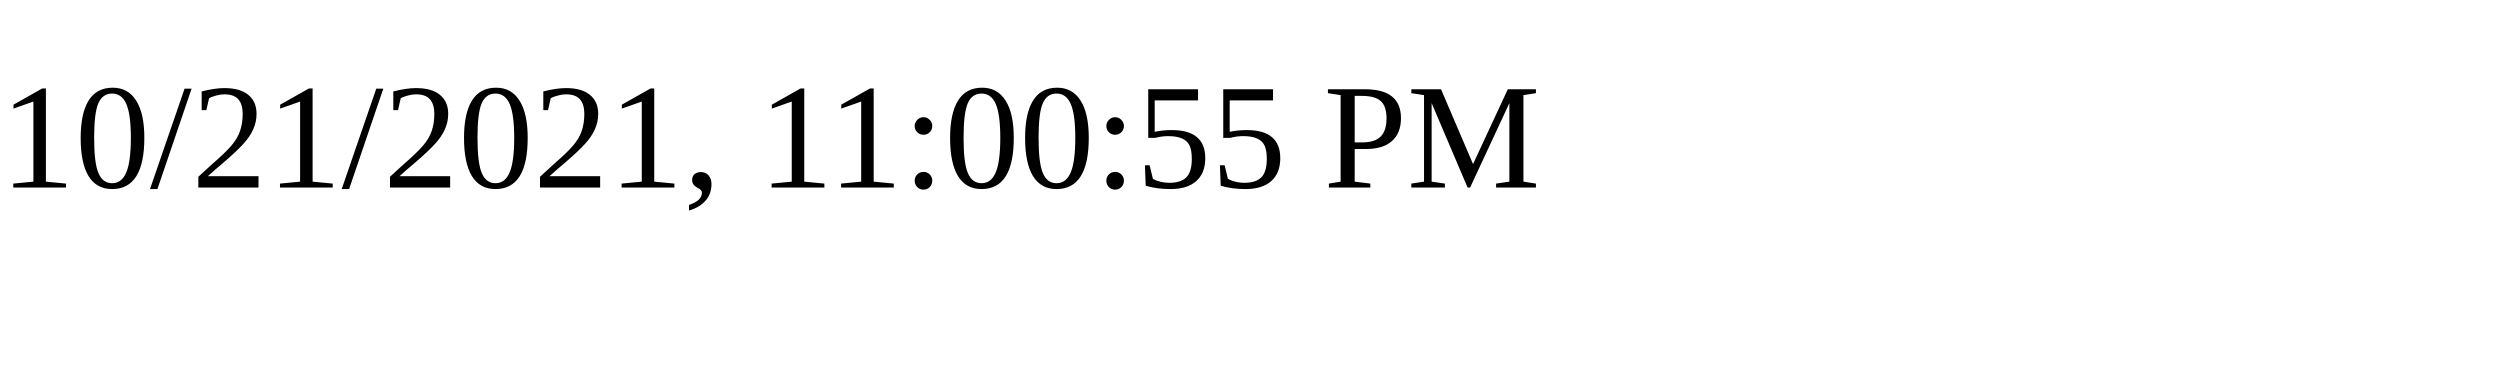
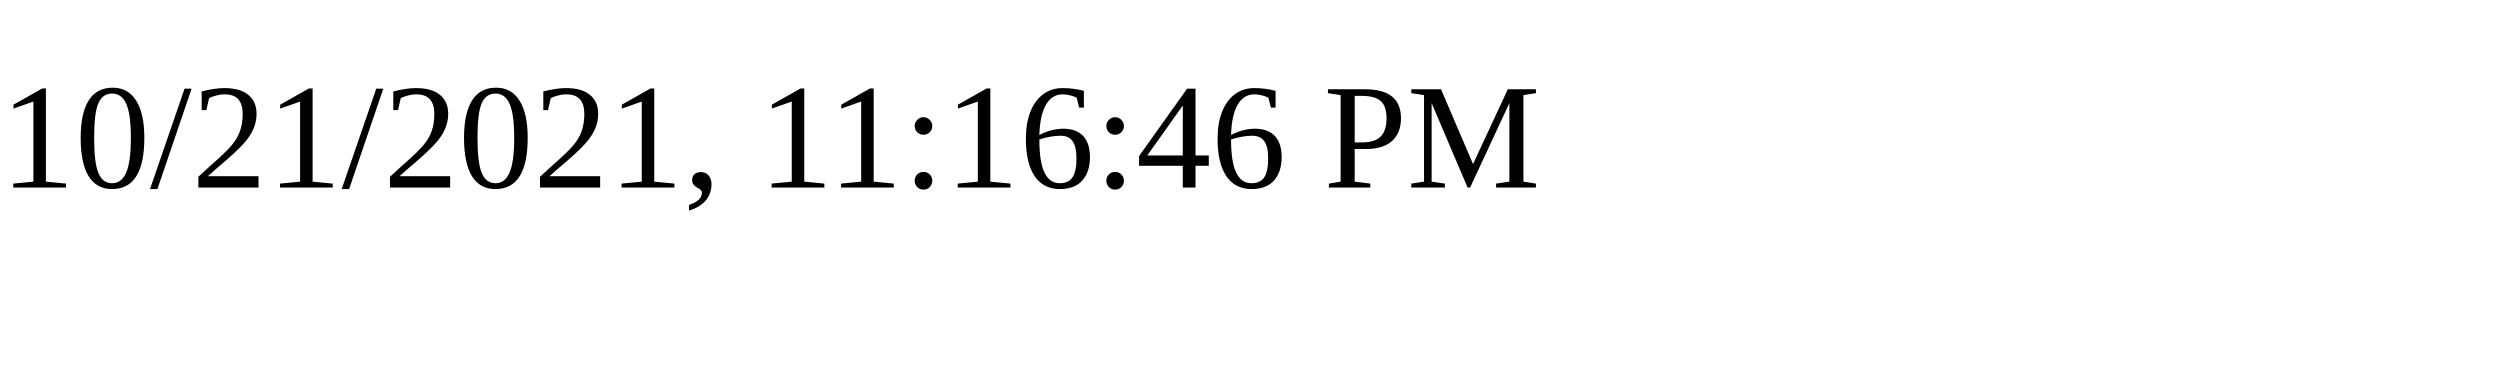
<svg xmlns="http://www.w3.org/2000/svg" height="30" width="200">
-   <text x="0" y="15">10/21/2021, 11:00:55 PM</text>
+   <text x="0" y="15">10/21/2021, 11:16:46 PM</text>
</svg>
